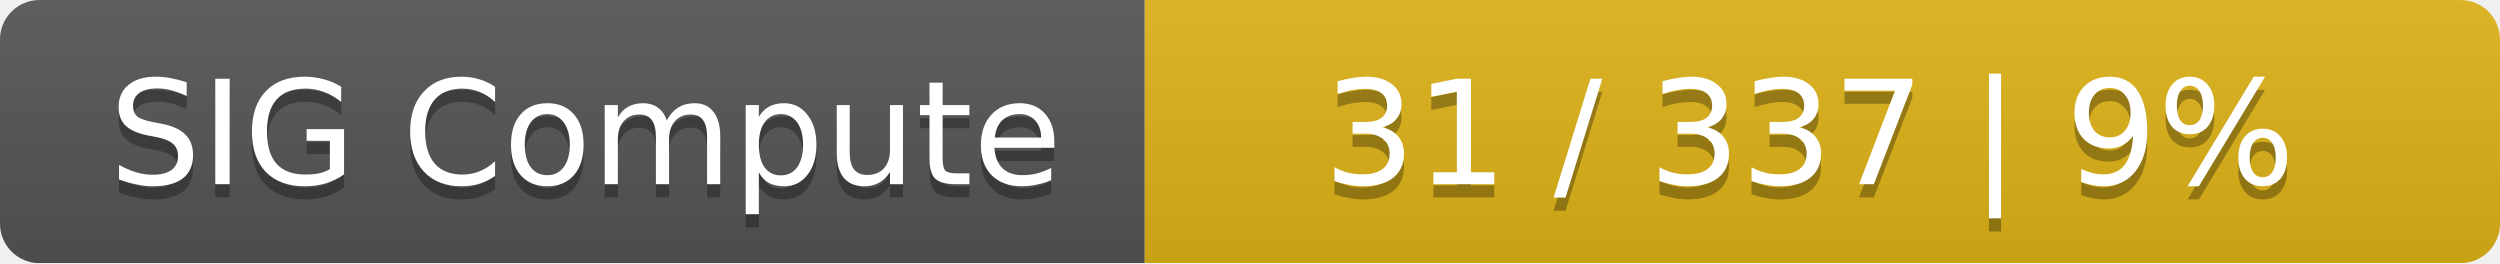
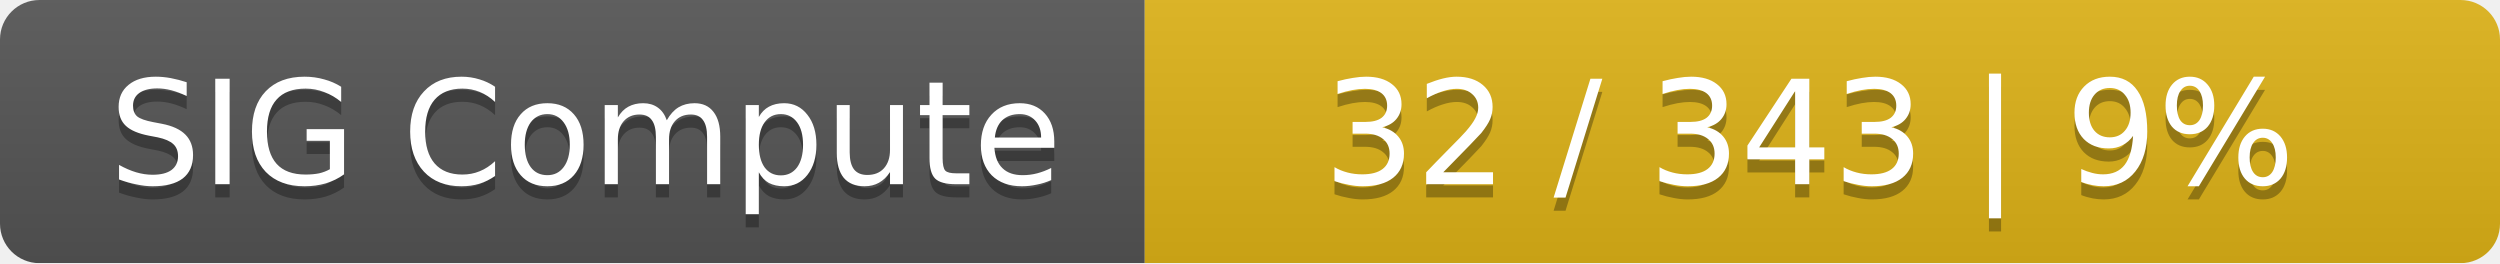
<svg xmlns="http://www.w3.org/2000/svg" width="190" height="20">
  <linearGradient id="smooth" x2="0" y2="100%">
    <stop offset="0" stop-color="#bbb" stop-opacity=".1" />
    <stop offset="1" stop-opacity=".1" />
  </linearGradient>
  <mask id="round">
    <rect width="190" height="20" rx="3" fill="#fff" />
  </mask>
  <g mask="url(#round)">
    <rect width="87" height="20" fill="#555" />
    <rect x="87" width="103" height="20" fill="#dfb317" />
    <rect width="190" height="20" fill="url(#smooth)" />
  </g>
  <g fill="#fff" text-anchor="middle" font-family="DejaVu Sans,Verdana,Geneva,sans-serif" font-size="11">
    <text x="44.5" y="15" fill="#010101" fill-opacity=".3">SIG Compute</text>
    <text x="44.5" y="14">SIG Compute</text>
-     <text x="137.5" y="15" fill="#010101" fill-opacity=".3">31 / 337    |    9%</text>
-     <text x="137.5" y="14">31 / 337    |    9%</text>
+     <text x="137.5" y="15" fill="#010101" fill-opacity=".3">32 / 343    |    9%</text>
+     <text x="137.5" y="14">32 / 343    |    9%</text>
  </g>
</svg>
